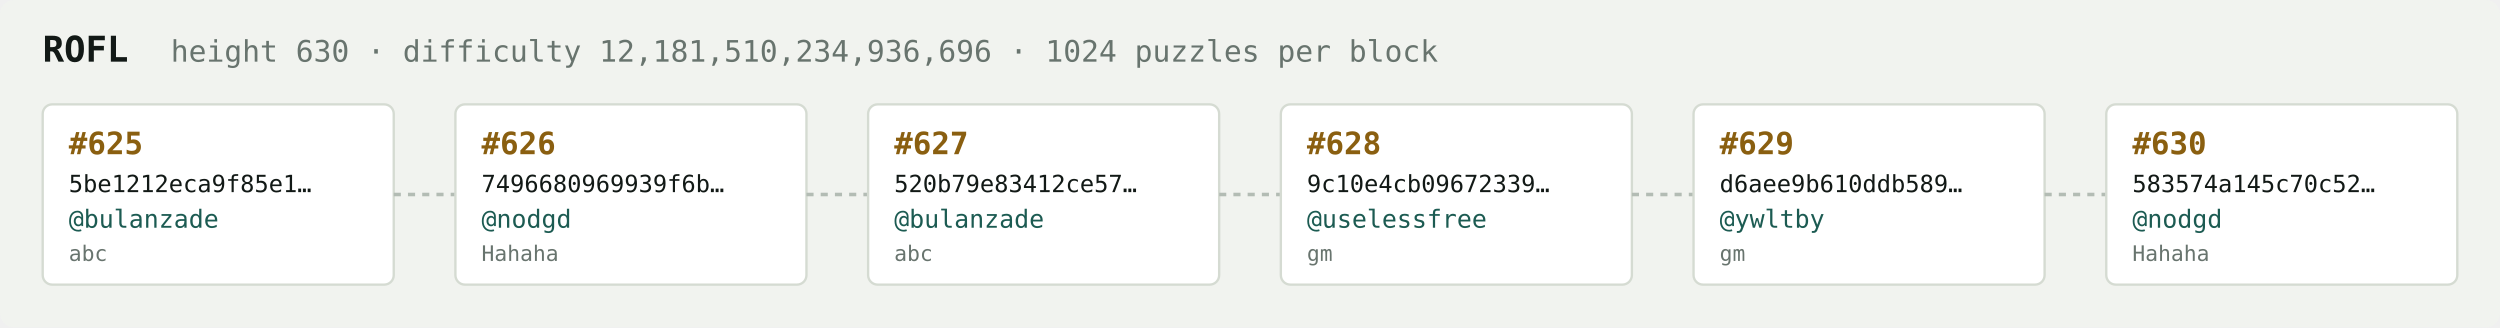
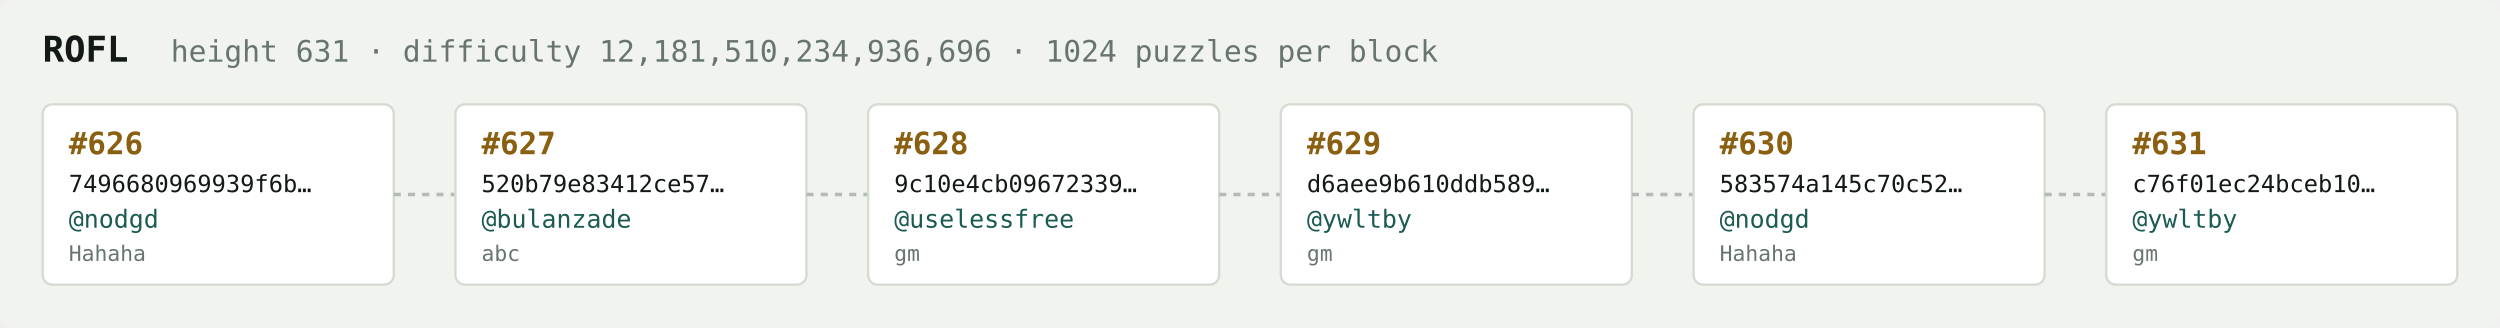
<svg xmlns="http://www.w3.org/2000/svg" width="1054" height="138" viewBox="0 0 1054 138" font-family="ui-monospace,SFMono-Regular,Menlo,monospace">
  <rect fill="#f1f3ef" width="1054" height="138" rx="6" />
  <text x="18" y="26" fill="#121916" font-size="15" font-weight="700">ROFL</text>
-   <text x="72" y="26" fill="#68746e" font-size="12.5">height 630 · difficulty 12,181,510,234,936,696 · 1024 puzzles per block</text>
+   <text x="72" y="26" fill="#68746e" font-size="12.5">height 631 · difficulty 12,181,510,234,936,696 · 1024 puzzles per block</text>
  <rect x="18" y="44" width="148" height="76" rx="4" fill="#ffffff" stroke="#d5dbd2" stroke-width="1" />
-   <text x="29" y="65" fill="#8a5f10" font-size="13" font-weight="700">#625</text>
-   <text x="29" y="81" fill="#121916" font-size="10">5be1212eca9f85e1…</text>
-   <text x="29" y="96" fill="#1c5b52" font-size="10.5">@bulanzade</text>
-   <text x="29" y="110" fill="#68746e" font-size="9">abc</text>
+   <text x="29" y="65" fill="#8a5f10" font-size="13" font-weight="700">#626</text>
+   <text x="29" y="81" fill="#121916" font-size="10">7496680969939f6b…</text>
+   <text x="29" y="96" fill="#1c5b52" font-size="10.5">@nodgd</text>
+   <text x="29" y="110" fill="#68746e" font-size="9">Hahaha</text>
  <line x1="166" y1="82.0" x2="192" y2="82.0" stroke="#b3bcb4" stroke-width="1.5" stroke-dasharray="3 3" />
  <rect x="192" y="44" width="148" height="76" rx="4" fill="#ffffff" stroke="#d5dbd2" stroke-width="1" />
-   <text x="203" y="65" fill="#8a5f10" font-size="13" font-weight="700">#626</text>
-   <text x="203" y="81" fill="#121916" font-size="10">7496680969939f6b…</text>
-   <text x="203" y="96" fill="#1c5b52" font-size="10.5">@nodgd</text>
-   <text x="203" y="110" fill="#68746e" font-size="9">Hahaha</text>
+   <text x="203" y="65" fill="#8a5f10" font-size="13" font-weight="700">#627</text>
+   <text x="203" y="81" fill="#121916" font-size="10">520b79e83412ce57…</text>
+   <text x="203" y="96" fill="#1c5b52" font-size="10.5">@bulanzade</text>
+   <text x="203" y="110" fill="#68746e" font-size="9">abc</text>
  <line x1="340" y1="82.0" x2="366" y2="82.0" stroke="#b3bcb4" stroke-width="1.5" stroke-dasharray="3 3" />
  <rect x="366" y="44" width="148" height="76" rx="4" fill="#ffffff" stroke="#d5dbd2" stroke-width="1" />
-   <text x="377" y="65" fill="#8a5f10" font-size="13" font-weight="700">#627</text>
-   <text x="377" y="81" fill="#121916" font-size="10">520b79e83412ce57…</text>
-   <text x="377" y="96" fill="#1c5b52" font-size="10.5">@bulanzade</text>
-   <text x="377" y="110" fill="#68746e" font-size="9">abc</text>
+   <text x="377" y="65" fill="#8a5f10" font-size="13" font-weight="700">#628</text>
+   <text x="377" y="81" fill="#121916" font-size="10">9c10e4cb09672339…</text>
+   <text x="377" y="96" fill="#1c5b52" font-size="10.5">@uselessfree</text>
+   <text x="377" y="110" fill="#68746e" font-size="9">gm</text>
  <line x1="514" y1="82.0" x2="540" y2="82.0" stroke="#b3bcb4" stroke-width="1.5" stroke-dasharray="3 3" />
  <rect x="540" y="44" width="148" height="76" rx="4" fill="#ffffff" stroke="#d5dbd2" stroke-width="1" />
-   <text x="551" y="65" fill="#8a5f10" font-size="13" font-weight="700">#628</text>
-   <text x="551" y="81" fill="#121916" font-size="10">9c10e4cb09672339…</text>
-   <text x="551" y="96" fill="#1c5b52" font-size="10.5">@uselessfree</text>
+   <text x="551" y="65" fill="#8a5f10" font-size="13" font-weight="700">#629</text>
+   <text x="551" y="81" fill="#121916" font-size="10">d6aee9b610ddb589…</text>
+   <text x="551" y="96" fill="#1c5b52" font-size="10.5">@ywltby</text>
  <text x="551" y="110" fill="#68746e" font-size="9">gm</text>
  <line x1="688" y1="82.0" x2="714" y2="82.0" stroke="#b3bcb4" stroke-width="1.5" stroke-dasharray="3 3" />
  <rect x="714" y="44" width="148" height="76" rx="4" fill="#ffffff" stroke="#d5dbd2" stroke-width="1" />
-   <text x="725" y="65" fill="#8a5f10" font-size="13" font-weight="700">#629</text>
-   <text x="725" y="81" fill="#121916" font-size="10">d6aee9b610ddb589…</text>
-   <text x="725" y="96" fill="#1c5b52" font-size="10.5">@ywltby</text>
-   <text x="725" y="110" fill="#68746e" font-size="9">gm</text>
+   <text x="725" y="65" fill="#8a5f10" font-size="13" font-weight="700">#630</text>
+   <text x="725" y="81" fill="#121916" font-size="10">583574a145c70c52…</text>
+   <text x="725" y="96" fill="#1c5b52" font-size="10.5">@nodgd</text>
+   <text x="725" y="110" fill="#68746e" font-size="9">Hahaha</text>
  <line x1="862" y1="82.0" x2="888" y2="82.0" stroke="#b3bcb4" stroke-width="1.5" stroke-dasharray="3 3" />
  <rect x="888" y="44" width="148" height="76" rx="4" fill="#ffffff" stroke="#d5dbd2" stroke-width="1" />
-   <text x="899" y="65" fill="#8a5f10" font-size="13" font-weight="700">#630</text>
-   <text x="899" y="81" fill="#121916" font-size="10">583574a145c70c52…</text>
-   <text x="899" y="96" fill="#1c5b52" font-size="10.5">@nodgd</text>
-   <text x="899" y="110" fill="#68746e" font-size="9">Hahaha</text>
+   <text x="899" y="65" fill="#8a5f10" font-size="13" font-weight="700">#631</text>
+   <text x="899" y="81" fill="#121916" font-size="10">c76f01ec24bceb10…</text>
+   <text x="899" y="96" fill="#1c5b52" font-size="10.5">@ywltby</text>
+   <text x="899" y="110" fill="#68746e" font-size="9">gm</text>
</svg>
